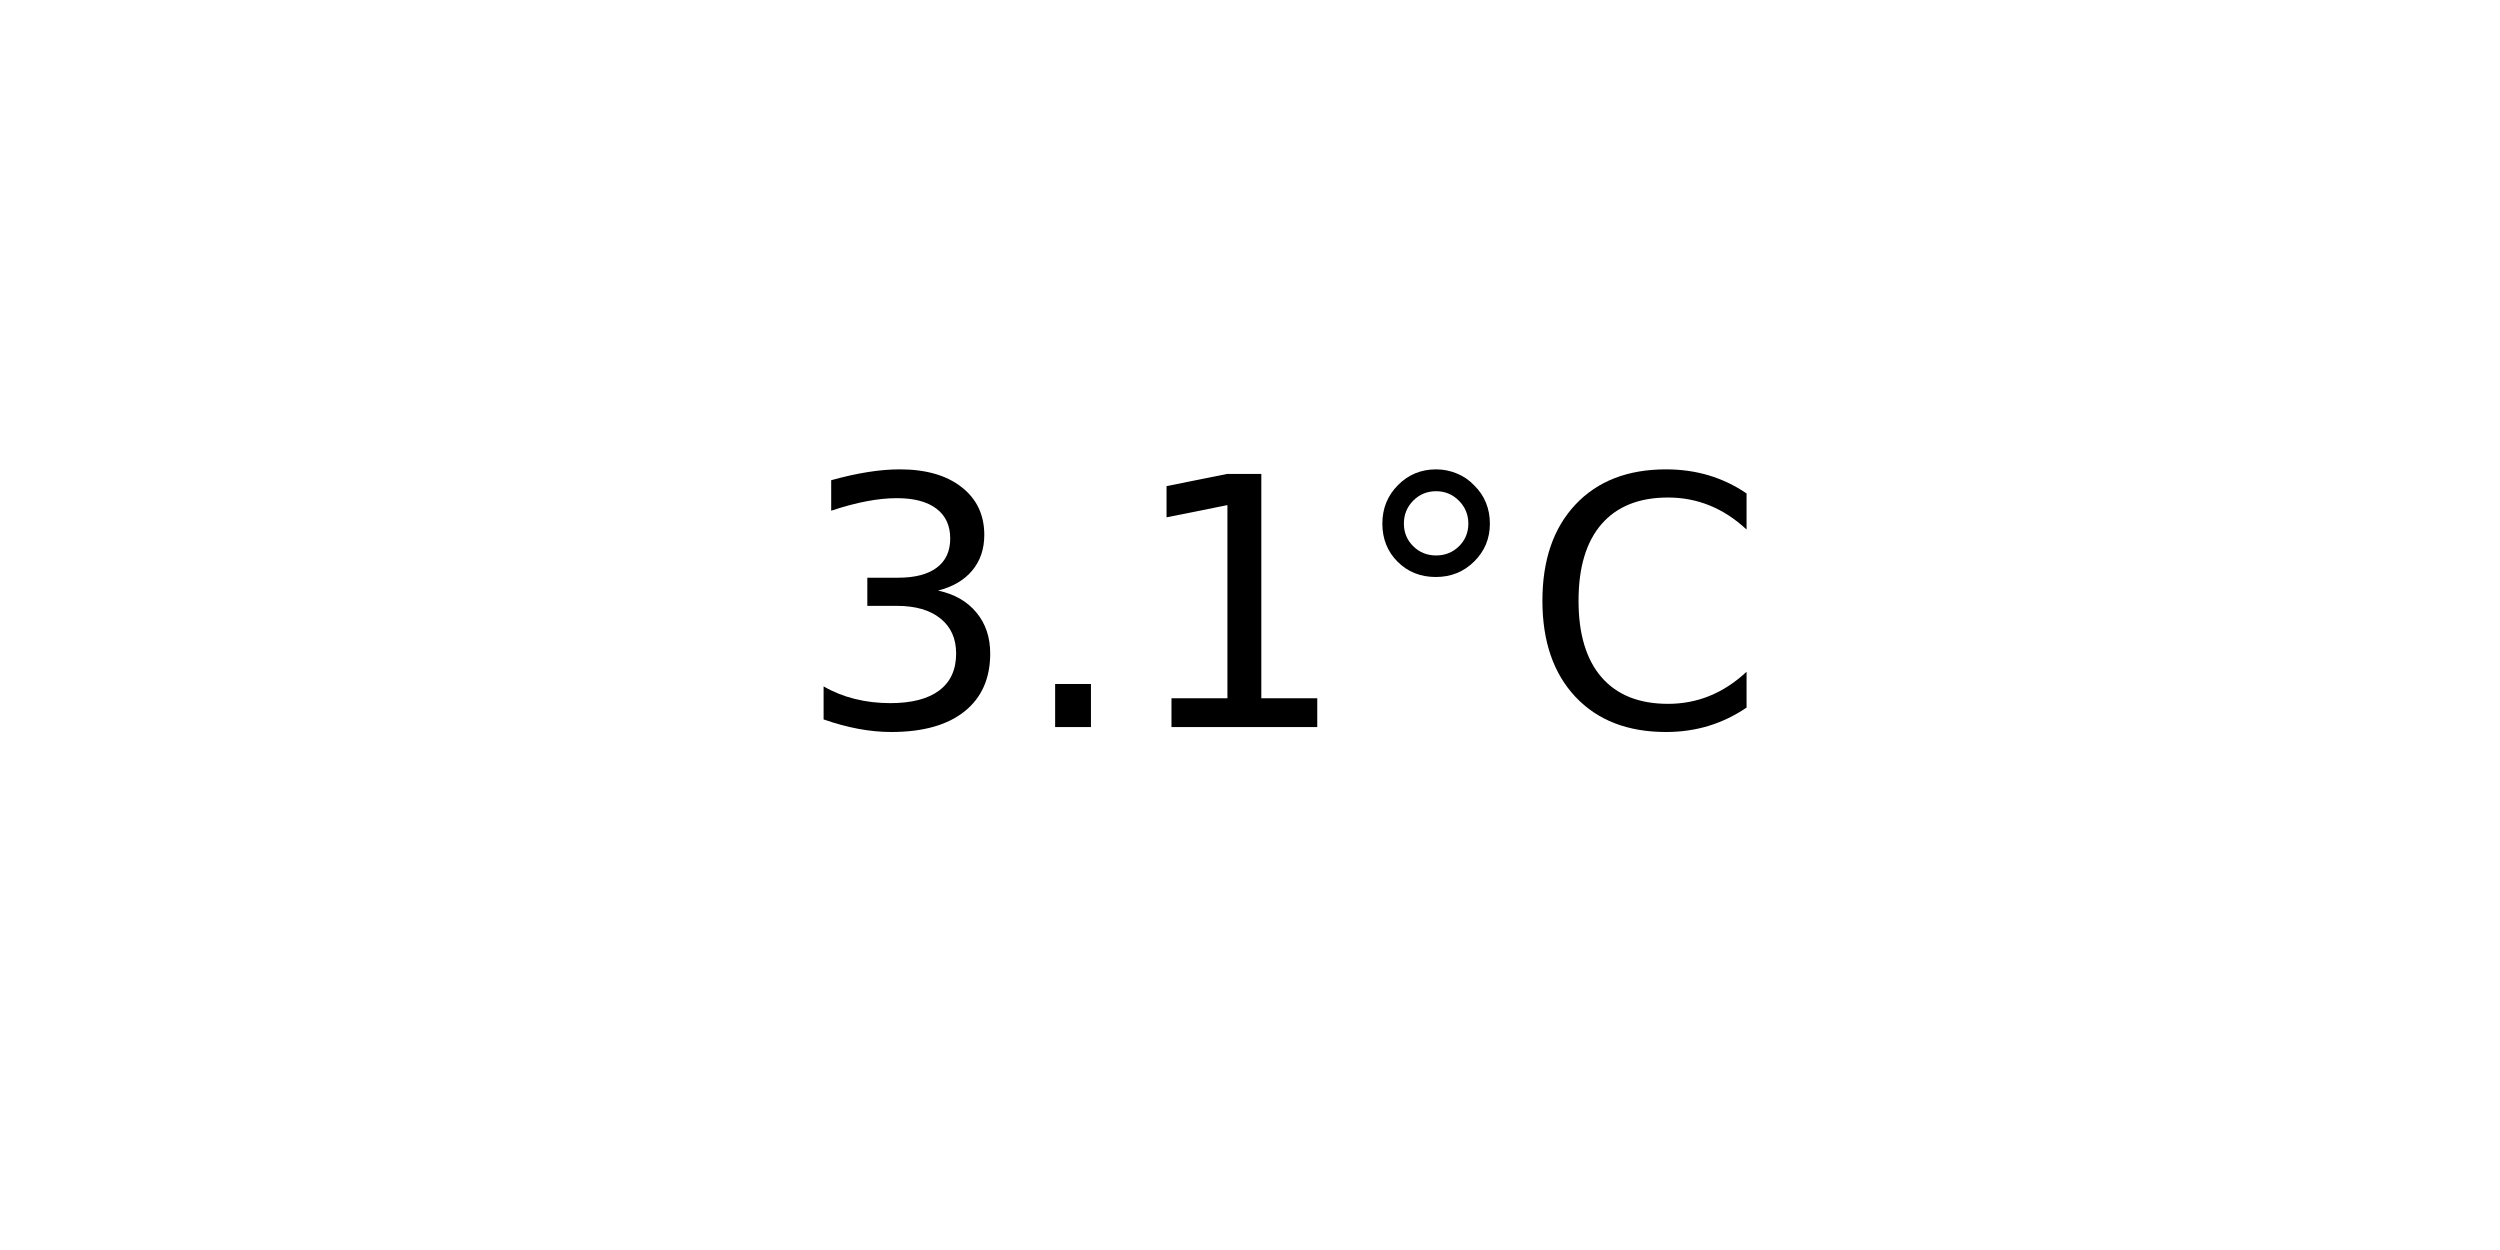
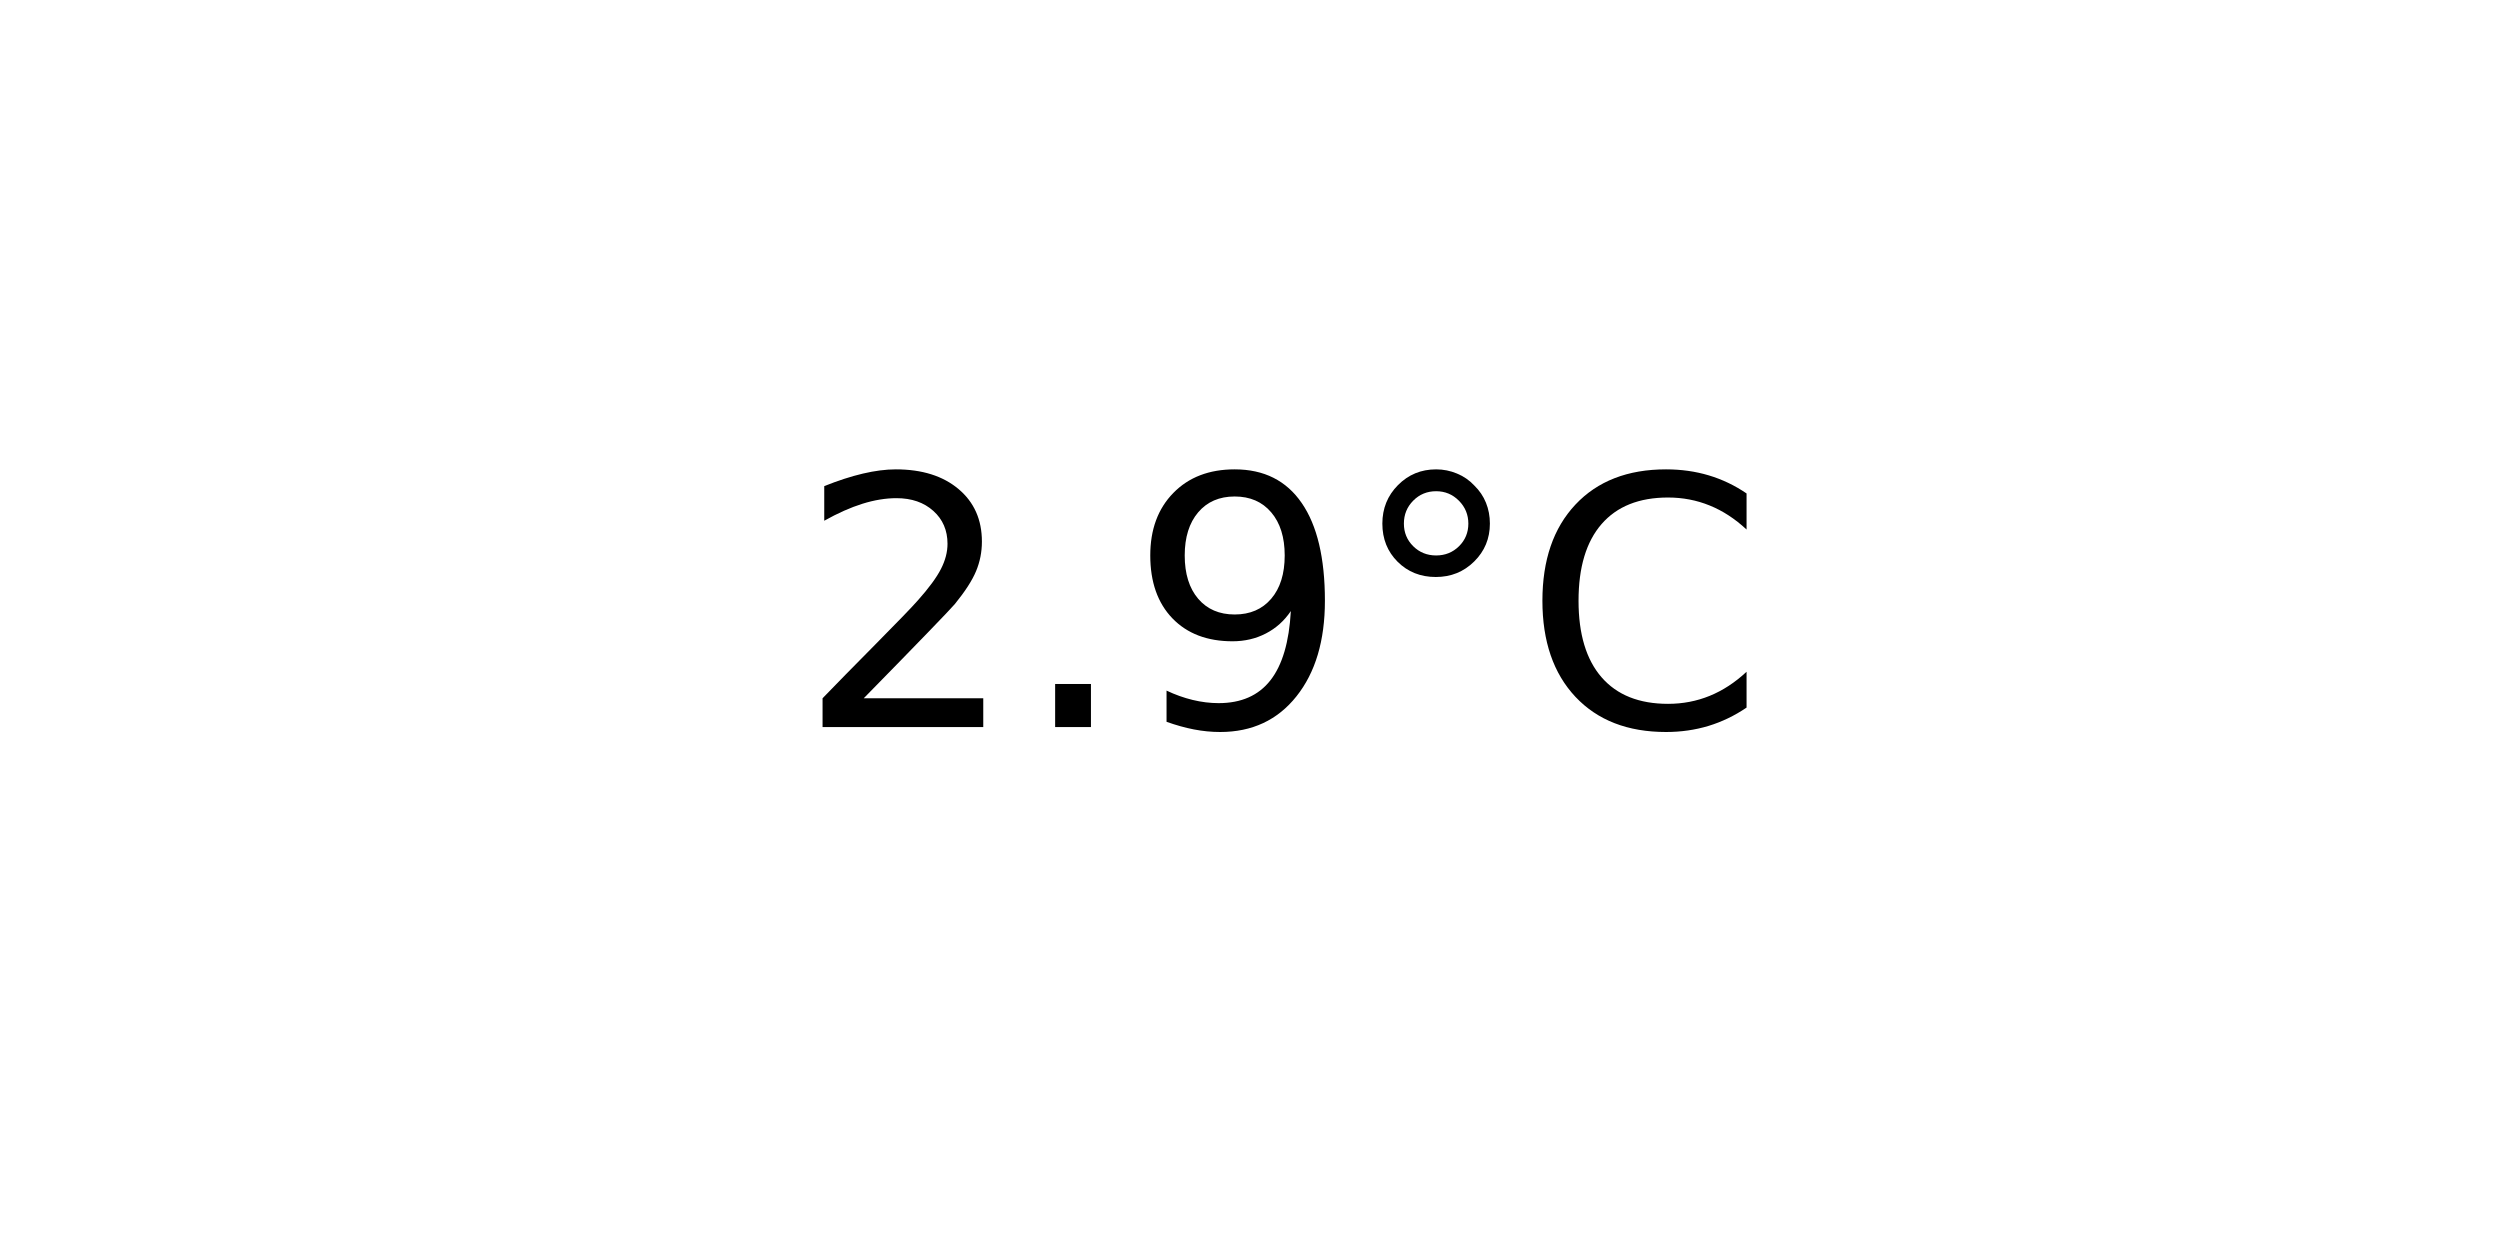
<svg xmlns="http://www.w3.org/2000/svg" xmlns:xlink="http://www.w3.org/1999/xlink" width="72pt" height="36pt" viewBox="0 0 72 36" version="1.1">
  <defs>
    <style type="text/css">*{stroke-linejoin: round; stroke-linecap: butt}</style>
  </defs>
  <g id="figure_1">
    <g id="axes_1">
      <g id="text_1">
        <g transform="translate(22.95703 20.93937) scale(0.1 -0.1)">
          <defs>
-             <path id="DejaVuSans-33" d="M 2597 2516  Q 3050 2419 3304 2112  Q 3559 1806 3559 1356  Q 3559 666 3084 287  Q 2609 -91 1734 -91  Q 1441 -91 1130 -33  Q 819 25 488 141  L 488 750  Q 750 597 1062 519  Q 1375 441 1716 441  Q 2309 441 2620 675  Q 2931 909 2931 1356  Q 2931 1769 2642 2001  Q 2353 2234 1838 2234  L 1294 2234  L 1294 2753  L 1863 2753  Q 2328 2753 2575 2939  Q 2822 3125 2822 3475  Q 2822 3834 2567 4026  Q 2313 4219 1838 4219  Q 1578 4219 1281 4162  Q 984 4106 628 3988  L 628 4550  Q 988 4650 1302 4700  Q 1616 4750 1894 4750  Q 2613 4750 3031 4423  Q 3450 4097 3450 3541  Q 3450 3153 3228 2886  Q 3006 2619 2597 2516  z " transform="scale(0.015625)" />
+             <path id="DejaVuSans-32" d="M 1228 531  L 3431 531  L 3431 0  L 469 0  L 469 531  Q 828 903 1448 1529  Q 2069 2156 2228 2338  Q 2531 2678 2651 2914  Q 2772 3150 2772 3378  Q 2772 3750 2511 3984  Q 2250 4219 1831 4219  Q 1534 4219 1204 4116  Q 875 4013 500 3803  L 500 4441  Q 881 4594 1212 4672  Q 1544 4750 1819 4750  Q 2544 4750 2975 4387  Q 3406 4025 3406 3419  Q 3406 3131 3298 2873  Q 3191 2616 2906 2266  Q 2828 2175 2409 1742  Q 1991 1309 1228 531  z " transform="scale(0.015625)" />
            <path id="DejaVuSans-2e" d="M 684 794  L 1344 794  L 1344 0  L 684 0  L 684 794  z " transform="scale(0.015625)" />
-             <path id="DejaVuSans-31" d="M 794 531  L 1825 531  L 1825 4091  L 703 3866  L 703 4441  L 1819 4666  L 2450 4666  L 2450 531  L 3481 531  L 3481 0  L 794 0  L 794 531  z " transform="scale(0.015625)" />
+             <path id="DejaVuSans-39" d="M 703 97  L 703 672  Q 941 559 1184 500  Q 1428 441 1663 441  Q 2288 441 2617 861  Q 2947 1281 2994 2138  Q 2813 1869 2534 1725  Q 2256 1581 1919 1581  Q 1219 1581 811 2004  Q 403 2428 403 3163  Q 403 3881 828 4315  Q 1253 4750 1959 4750  Q 2769 4750 3195 4129  Q 3622 3509 3622 2328  Q 3622 1225 3098 567  Q 2575 -91 1691 -91  Q 1453 -91 1209 -44  Q 966 3 703 97  z M 1959 2075  Q 2384 2075 2632 2365  Q 2881 2656 2881 3163  Q 2881 3666 2632 3958  Q 2384 4250 1959 4250  Q 1534 4250 1286 3958  Q 1038 3666 1038 3163  Q 1038 2656 1286 2365  Q 1534 2075 1959 2075  z " transform="scale(0.015625)" />
            <path id="DejaVuSans-b0" d="M 1600 4347  Q 1350 4347 1178 4173  Q 1006 4000 1006 3750  Q 1006 3503 1178 3333  Q 1350 3163 1600 3163  Q 1850 3163 2022 3333  Q 2194 3503 2194 3750  Q 2194 3997 2020 4172  Q 1847 4347 1600 4347  z M 1600 4750  Q 1800 4750 1984 4673  Q 2169 4597 2303 4453  Q 2447 4313 2519 4134  Q 2591 3956 2591 3750  Q 2591 3338 2302 3052  Q 2013 2766 1594 2766  Q 1172 2766 890 3047  Q 609 3328 609 3750  Q 609 4169 896 4459  Q 1184 4750 1600 4750  z " transform="scale(0.015625)" />
            <path id="DejaVuSans-43" d="M 4122 4306  L 4122 3641  Q 3803 3938 3442 4084  Q 3081 4231 2675 4231  Q 1875 4231 1450 3742  Q 1025 3253 1025 2328  Q 1025 1406 1450 917  Q 1875 428 2675 428  Q 3081 428 3442 575  Q 3803 722 4122 1019  L 4122 359  Q 3791 134 3420 21  Q 3050 -91 2638 -91  Q 1578 -91 968 557  Q 359 1206 359 2328  Q 359 3453 968 4101  Q 1578 4750 2638 4750  Q 3056 4750 3426 4639  Q 3797 4528 4122 4306  z " transform="scale(0.015625)" />
          </defs>
-           <use xlink:href="#DejaVuSans-33" />
+           <use xlink:href="#DejaVuSans-32" />
          <use xlink:href="#DejaVuSans-2e" x="63.623" />
-           <use xlink:href="#DejaVuSans-31" x="95.41" />
+           <use xlink:href="#DejaVuSans-39" x="95.41" />
          <use xlink:href="#DejaVuSans-b0" x="159.033" />
          <use xlink:href="#DejaVuSans-43" x="209.033" />
        </g>
      </g>
    </g>
  </g>
</svg>
